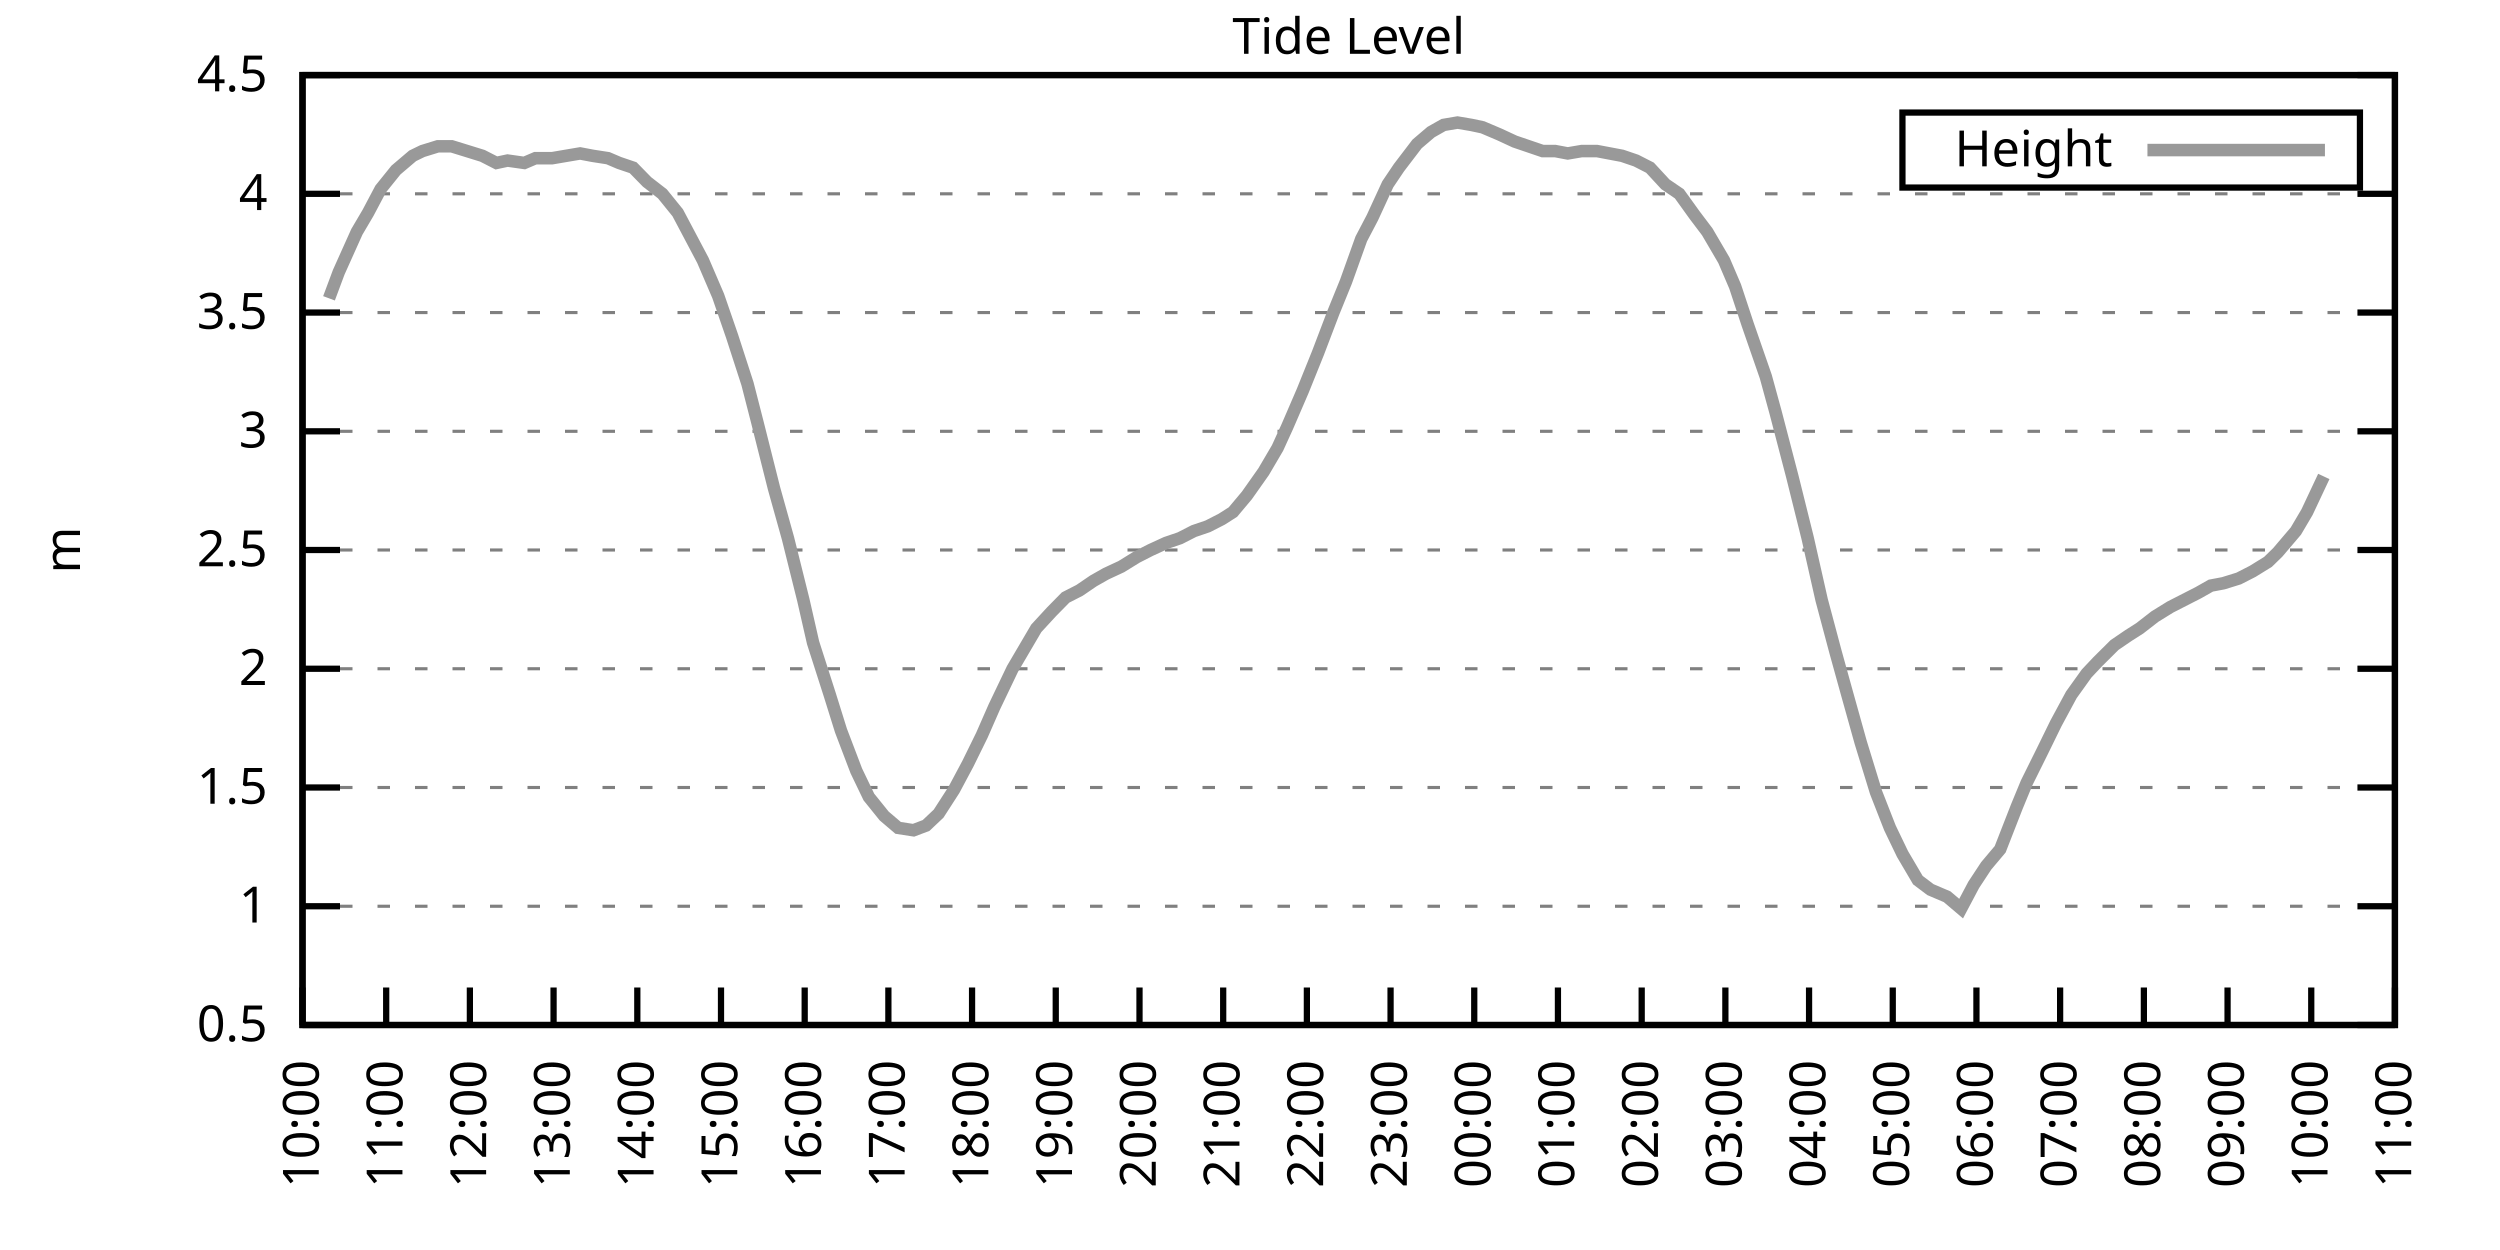
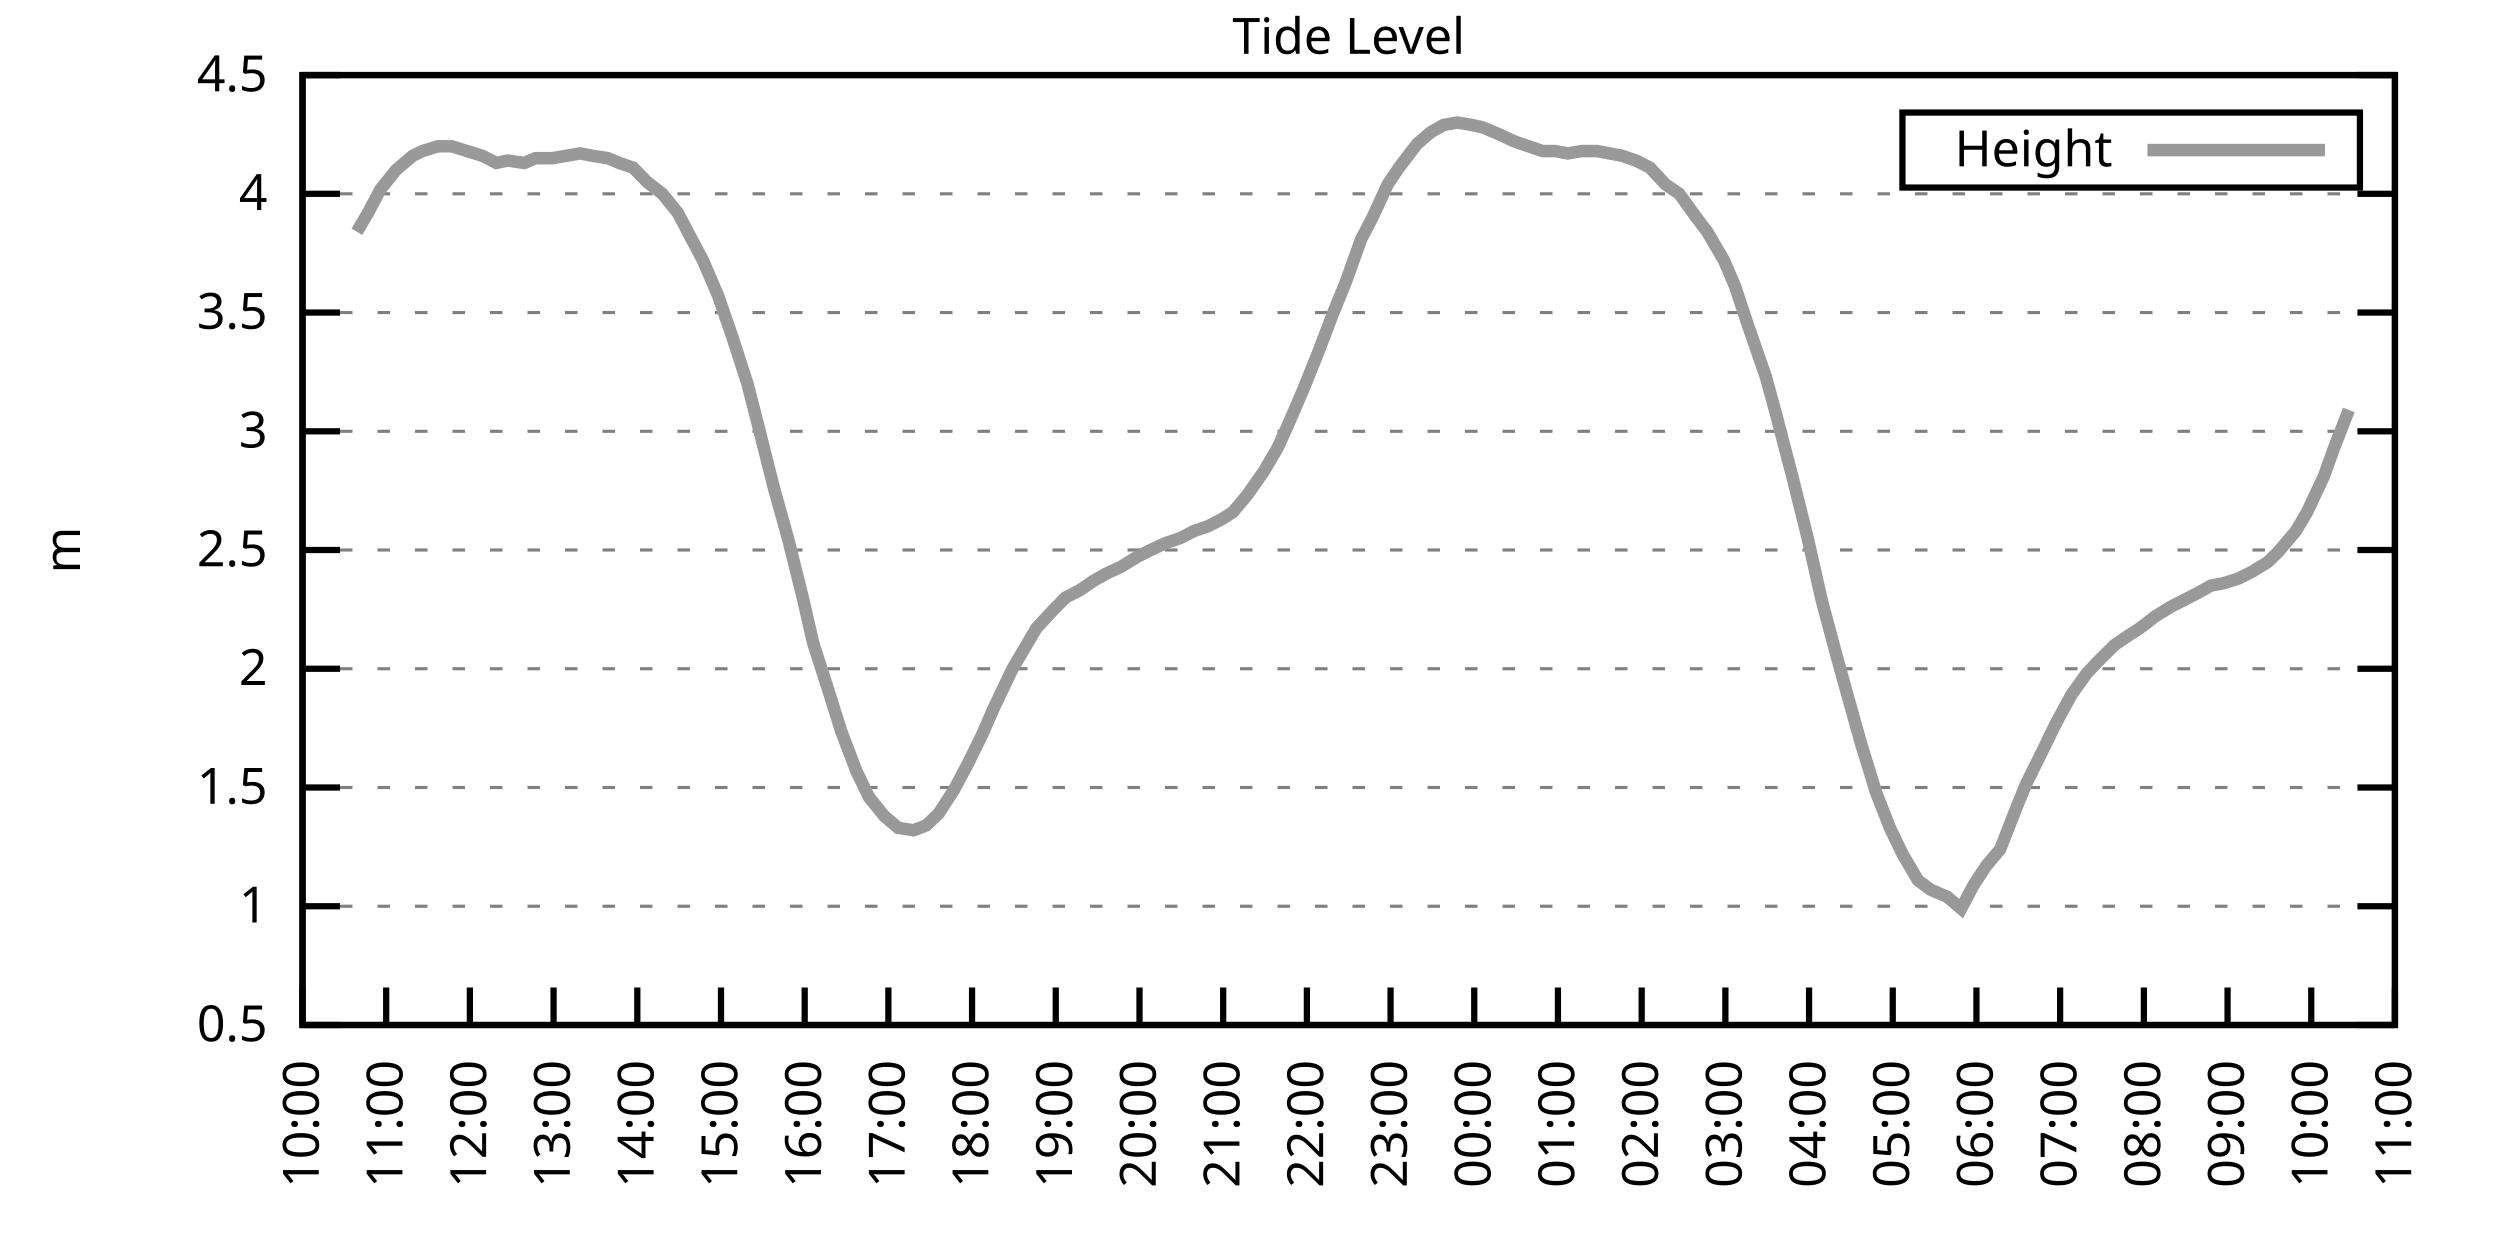
<svg xmlns="http://www.w3.org/2000/svg" xmlns:xlink="http://www.w3.org/1999/xlink" width="400" height="200" viewBox="0 0 400 200">
  <g id="gnuplot_canvas">
    <rect x="0" y="0" width="400" height="200" fill="none" />
    <defs>
      <circle id="gpDot" r="0.5" stroke-width="0.5" stroke="currentColor" />
      <path id="gpPt0" stroke-width="0.333" stroke="currentColor" d="M-1,0 h2 M0,-1 v2" />
      <path id="gpPt1" stroke-width="0.333" stroke="currentColor" d="M-1,-1 L1,1 M1,-1 L-1,1" />
      <path id="gpPt2" stroke-width="0.333" stroke="currentColor" d="M-1,0 L1,0 M0,-1 L0,1 M-1,-1 L1,1 M-1,1 L1,-1" />
      <rect id="gpPt3" stroke-width="0.333" stroke="currentColor" x="-1" y="-1" width="2" height="2" />
      <rect id="gpPt4" stroke-width="0.333" stroke="currentColor" fill="currentColor" x="-1" y="-1" width="2" height="2" />
      <circle id="gpPt5" stroke-width="0.333" stroke="currentColor" cx="0" cy="0" r="1" />
      <use xlink:href="#gpPt5" id="gpPt6" fill="currentColor" stroke="none" />
      <path id="gpPt7" stroke-width="0.333" stroke="currentColor" d="M0,-1.33 L-1.33,0.67 L1.33,0.67 z" />
      <use xlink:href="#gpPt7" id="gpPt8" fill="currentColor" stroke="none" />
      <use xlink:href="#gpPt7" id="gpPt9" stroke="currentColor" transform="rotate(180)" />
      <use xlink:href="#gpPt9" id="gpPt10" fill="currentColor" stroke="none" />
      <use xlink:href="#gpPt3" id="gpPt11" stroke="currentColor" transform="rotate(45)" />
      <use xlink:href="#gpPt11" id="gpPt12" fill="currentColor" stroke="none" />
      <path id="gpPt13" stroke-width="0.333" stroke="currentColor" d="M0,1.330 L1.265,0.411 L0.782,-1.067 L-0.782,-1.076 L-1.265,0.411 z" />
      <use xlink:href="#gpPt13" id="gpPt14" fill="currentColor" stroke="none" />
      <filter id="textbox" filterUnits="objectBoundingBox" x="0" y="0" height="1" width="1">
        <feFlood flood-color="white" flood-opacity="1" result="bgnd" />
        <feComposite in="SourceGraphic" in2="bgnd" operator="atop" />
      </filter>
      <filter id="greybox" filterUnits="objectBoundingBox" x="0" y="0" height="1" width="1">
        <feFlood flood-color="lightgrey" flood-opacity="1" result="grey" />
        <feComposite in="SourceGraphic" in2="grey" operator="atop" />
      </filter>
    </defs>
    <g fill="none" color="white" stroke="currentColor" stroke-width="1.00" stroke-linecap="butt" stroke-linejoin="miter">
</g>
    <g fill="none" color="black" stroke="currentColor" stroke-width="1.00" stroke-linecap="butt" stroke-linejoin="miter">
      <g stroke="none" shape-rendering="crispEdges">
        <polygon fill="rgb(255, 255, 255)" points="48.40,164.00 383.18,164.00 383.18,12.02 48.40,12.02 " />
      </g>
    </g>
    <g fill="none" color="black" stroke="currentColor" stroke-width="1.00" stroke-linecap="butt" stroke-linejoin="miter">
</g>
    <g fill="none" color="black" stroke="black" stroke-width="0.50" stroke-linecap="butt" stroke-linejoin="miter">
</g>
    <g fill="none" color="gray" stroke="currentColor" stroke-width="0.50" stroke-linecap="butt" stroke-linejoin="miter">
      <path stroke="gray" stroke-dasharray="2,4" class="gridline" d="M48.40,164.00 L383.19,164.00  " />
    </g>
    <g fill="none" color="gray" stroke="gray" stroke-width="1.00" stroke-linecap="butt" stroke-linejoin="miter">
</g>
    <g fill="none" color="black" stroke="currentColor" stroke-width="1.00" stroke-linecap="butt" stroke-linejoin="miter">
      <path stroke="black" d="M48.40,164.00 L54.40,164.00 M383.19,164.00 L377.19,164.00  " />
      <g transform="translate(42.80,166.60)" stroke="none" fill="black" font-family="Sans" font-size="8.00" text-anchor="end">
        <text>
          <tspan font-family="Sans"> 0.5</tspan>
        </text>
      </g>
    </g>
    <g fill="none" color="black" stroke="currentColor" stroke-width="1.00" stroke-linecap="butt" stroke-linejoin="miter">
</g>
    <g fill="none" color="black" stroke="black" stroke-width="0.50" stroke-linecap="butt" stroke-linejoin="miter">
</g>
    <g fill="none" color="gray" stroke="currentColor" stroke-width="0.50" stroke-linecap="butt" stroke-linejoin="miter">
      <path stroke="gray" stroke-dasharray="2,4" class="gridline" d="M48.40,145.00 L383.19,145.00  " />
    </g>
    <g fill="none" color="gray" stroke="gray" stroke-width="1.00" stroke-linecap="butt" stroke-linejoin="miter">
</g>
    <g fill="none" color="black" stroke="currentColor" stroke-width="1.00" stroke-linecap="butt" stroke-linejoin="miter">
      <path stroke="black" d="M48.40,145.00 L54.40,145.00 M383.19,145.00 L377.19,145.00  " />
      <g transform="translate(42.80,147.60)" stroke="none" fill="black" font-family="Sans" font-size="8.00" text-anchor="end">
        <text>
          <tspan font-family="Sans"> 1</tspan>
        </text>
      </g>
    </g>
    <g fill="none" color="black" stroke="currentColor" stroke-width="1.00" stroke-linecap="butt" stroke-linejoin="miter">
</g>
    <g fill="none" color="black" stroke="black" stroke-width="0.50" stroke-linecap="butt" stroke-linejoin="miter">
</g>
    <g fill="none" color="gray" stroke="currentColor" stroke-width="0.50" stroke-linecap="butt" stroke-linejoin="miter">
      <path stroke="gray" stroke-dasharray="2,4" class="gridline" d="M48.40,126.00 L383.19,126.00  " />
    </g>
    <g fill="none" color="gray" stroke="gray" stroke-width="1.00" stroke-linecap="butt" stroke-linejoin="miter">
</g>
    <g fill="none" color="black" stroke="currentColor" stroke-width="1.00" stroke-linecap="butt" stroke-linejoin="miter">
      <path stroke="black" d="M48.40,126.00 L54.40,126.00 M383.19,126.00 L377.19,126.00  " />
      <g transform="translate(42.80,128.60)" stroke="none" fill="black" font-family="Sans" font-size="8.00" text-anchor="end">
        <text>
          <tspan font-family="Sans"> 1.5</tspan>
        </text>
      </g>
    </g>
    <g fill="none" color="black" stroke="currentColor" stroke-width="1.00" stroke-linecap="butt" stroke-linejoin="miter">
</g>
    <g fill="none" color="black" stroke="black" stroke-width="0.50" stroke-linecap="butt" stroke-linejoin="miter">
</g>
    <g fill="none" color="gray" stroke="currentColor" stroke-width="0.50" stroke-linecap="butt" stroke-linejoin="miter">
      <path stroke="gray" stroke-dasharray="2,4" class="gridline" d="M48.40,107.00 L383.19,107.00  " />
    </g>
    <g fill="none" color="gray" stroke="gray" stroke-width="1.00" stroke-linecap="butt" stroke-linejoin="miter">
</g>
    <g fill="none" color="black" stroke="currentColor" stroke-width="1.00" stroke-linecap="butt" stroke-linejoin="miter">
      <path stroke="black" d="M48.40,107.00 L54.40,107.00 M383.19,107.00 L377.19,107.00  " />
      <g transform="translate(42.80,109.60)" stroke="none" fill="black" font-family="Sans" font-size="8.00" text-anchor="end">
        <text>
          <tspan font-family="Sans"> 2</tspan>
        </text>
      </g>
    </g>
    <g fill="none" color="black" stroke="currentColor" stroke-width="1.00" stroke-linecap="butt" stroke-linejoin="miter">
</g>
    <g fill="none" color="black" stroke="black" stroke-width="0.50" stroke-linecap="butt" stroke-linejoin="miter">
</g>
    <g fill="none" color="gray" stroke="currentColor" stroke-width="0.50" stroke-linecap="butt" stroke-linejoin="miter">
      <path stroke="gray" stroke-dasharray="2,4" class="gridline" d="M48.40,88.00 L383.19,88.00  " />
    </g>
    <g fill="none" color="gray" stroke="gray" stroke-width="1.00" stroke-linecap="butt" stroke-linejoin="miter">
</g>
    <g fill="none" color="black" stroke="currentColor" stroke-width="1.00" stroke-linecap="butt" stroke-linejoin="miter">
      <path stroke="black" d="M48.40,88.00 L54.40,88.00 M383.19,88.00 L377.19,88.00  " />
      <g transform="translate(42.80,90.60)" stroke="none" fill="black" font-family="Sans" font-size="8.00" text-anchor="end">
        <text>
          <tspan font-family="Sans"> 2.5</tspan>
        </text>
      </g>
    </g>
    <g fill="none" color="black" stroke="currentColor" stroke-width="1.00" stroke-linecap="butt" stroke-linejoin="miter">
</g>
    <g fill="none" color="black" stroke="black" stroke-width="0.50" stroke-linecap="butt" stroke-linejoin="miter">
</g>
    <g fill="none" color="gray" stroke="currentColor" stroke-width="0.50" stroke-linecap="butt" stroke-linejoin="miter">
      <path stroke="gray" stroke-dasharray="2,4" class="gridline" d="M48.40,69.01 L383.19,69.01  " />
    </g>
    <g fill="none" color="gray" stroke="gray" stroke-width="1.00" stroke-linecap="butt" stroke-linejoin="miter">
</g>
    <g fill="none" color="black" stroke="currentColor" stroke-width="1.00" stroke-linecap="butt" stroke-linejoin="miter">
      <path stroke="black" d="M48.40,69.01 L54.40,69.01 M383.19,69.01 L377.19,69.01  " />
      <g transform="translate(42.80,71.61)" stroke="none" fill="black" font-family="Sans" font-size="8.00" text-anchor="end">
        <text>
          <tspan font-family="Sans"> 3</tspan>
        </text>
      </g>
    </g>
    <g fill="none" color="black" stroke="currentColor" stroke-width="1.00" stroke-linecap="butt" stroke-linejoin="miter">
</g>
    <g fill="none" color="black" stroke="black" stroke-width="0.50" stroke-linecap="butt" stroke-linejoin="miter">
</g>
    <g fill="none" color="gray" stroke="currentColor" stroke-width="0.50" stroke-linecap="butt" stroke-linejoin="miter">
      <path stroke="gray" stroke-dasharray="2,4" class="gridline" d="M48.40,50.01 L383.19,50.01  " />
    </g>
    <g fill="none" color="gray" stroke="gray" stroke-width="1.00" stroke-linecap="butt" stroke-linejoin="miter">
</g>
    <g fill="none" color="black" stroke="currentColor" stroke-width="1.00" stroke-linecap="butt" stroke-linejoin="miter">
      <path stroke="black" d="M48.40,50.01 L54.40,50.01 M383.19,50.01 L377.19,50.01  " />
      <g transform="translate(42.80,52.61)" stroke="none" fill="black" font-family="Sans" font-size="8.00" text-anchor="end">
        <text>
          <tspan font-family="Sans"> 3.5</tspan>
        </text>
      </g>
    </g>
    <g fill="none" color="black" stroke="currentColor" stroke-width="1.00" stroke-linecap="butt" stroke-linejoin="miter">
</g>
    <g fill="none" color="black" stroke="black" stroke-width="0.50" stroke-linecap="butt" stroke-linejoin="miter">
</g>
    <g fill="none" color="gray" stroke="currentColor" stroke-width="0.50" stroke-linecap="butt" stroke-linejoin="miter">
      <path stroke="gray" stroke-dasharray="2,4" class="gridline" d="M48.40,31.01 L383.19,31.01  " />
    </g>
    <g fill="none" color="gray" stroke="gray" stroke-width="1.00" stroke-linecap="butt" stroke-linejoin="miter">
</g>
    <g fill="none" color="black" stroke="currentColor" stroke-width="1.00" stroke-linecap="butt" stroke-linejoin="miter">
      <path stroke="black" d="M48.40,31.01 L54.40,31.01 M383.19,31.01 L377.19,31.01  " />
      <g transform="translate(42.80,33.61)" stroke="none" fill="black" font-family="Sans" font-size="8.00" text-anchor="end">
        <text>
          <tspan font-family="Sans"> 4</tspan>
        </text>
      </g>
    </g>
    <g fill="none" color="black" stroke="currentColor" stroke-width="1.00" stroke-linecap="butt" stroke-linejoin="miter">
</g>
    <g fill="none" color="black" stroke="black" stroke-width="0.50" stroke-linecap="butt" stroke-linejoin="miter">
</g>
    <g fill="none" color="gray" stroke="currentColor" stroke-width="0.50" stroke-linecap="butt" stroke-linejoin="miter">
      <path stroke="gray" stroke-dasharray="2,4" class="gridline" d="M48.40,12.01 L383.19,12.01  " />
    </g>
    <g fill="none" color="gray" stroke="gray" stroke-width="1.00" stroke-linecap="butt" stroke-linejoin="miter">
</g>
    <g fill="none" color="black" stroke="currentColor" stroke-width="1.00" stroke-linecap="butt" stroke-linejoin="miter">
      <path stroke="black" d="M48.40,12.01 L54.40,12.01 M383.19,12.01 L377.19,12.01  " />
      <g transform="translate(42.80,14.61)" stroke="none" fill="black" font-family="Sans" font-size="8.00" text-anchor="end">
        <text>
          <tspan font-family="Sans"> 4.5</tspan>
        </text>
      </g>
    </g>
    <g fill="none" color="black" stroke="currentColor" stroke-width="1.00" stroke-linecap="butt" stroke-linejoin="miter">
      <path stroke="black" d="M48.40,164.00 L48.40,158.00  " />
      <g transform="translate(51.00,169.60) rotate(270.00)" stroke="none" fill="black" font-family="Sans" font-size="8.00" text-anchor="end">
        <text>
          <tspan font-family="Sans">10:00</tspan>
        </text>
      </g>
    </g>
    <g fill="none" color="black" stroke="currentColor" stroke-width="1.00" stroke-linecap="butt" stroke-linejoin="miter">
      <path stroke="black" d="M61.79,164.00 L61.79,158.00  " />
      <g transform="translate(64.39,169.60) rotate(270.00)" stroke="none" fill="black" font-family="Sans" font-size="8.00" text-anchor="end">
        <text>
          <tspan font-family="Sans">11:00</tspan>
        </text>
      </g>
    </g>
    <g fill="none" color="black" stroke="currentColor" stroke-width="1.00" stroke-linecap="butt" stroke-linejoin="miter">
      <path stroke="black" d="M75.18,164.00 L75.18,158.00  " />
      <g transform="translate(77.78,169.60) rotate(270.00)" stroke="none" fill="black" font-family="Sans" font-size="8.00" text-anchor="end">
        <text>
          <tspan font-family="Sans">12:00</tspan>
        </text>
      </g>
    </g>
    <g fill="none" color="black" stroke="currentColor" stroke-width="1.00" stroke-linecap="butt" stroke-linejoin="miter">
      <path stroke="black" d="M88.57,164.00 L88.57,158.00  " />
      <g transform="translate(91.17,169.60) rotate(270.00)" stroke="none" fill="black" font-family="Sans" font-size="8.00" text-anchor="end">
        <text>
          <tspan font-family="Sans">13:00</tspan>
        </text>
      </g>
    </g>
    <g fill="none" color="black" stroke="currentColor" stroke-width="1.00" stroke-linecap="butt" stroke-linejoin="miter">
      <path stroke="black" d="M101.97,164.00 L101.97,158.00  " />
      <g transform="translate(104.57,169.60) rotate(270.00)" stroke="none" fill="black" font-family="Sans" font-size="8.00" text-anchor="end">
        <text>
          <tspan font-family="Sans">14:00</tspan>
        </text>
      </g>
    </g>
    <g fill="none" color="black" stroke="currentColor" stroke-width="1.00" stroke-linecap="butt" stroke-linejoin="miter">
      <path stroke="black" d="M115.36,164.00 L115.36,158.00  " />
      <g transform="translate(117.96,169.60) rotate(270.00)" stroke="none" fill="black" font-family="Sans" font-size="8.00" text-anchor="end">
        <text>
          <tspan font-family="Sans">15:00</tspan>
        </text>
      </g>
    </g>
    <g fill="none" color="black" stroke="currentColor" stroke-width="1.00" stroke-linecap="butt" stroke-linejoin="miter">
      <path stroke="black" d="M128.75,164.00 L128.75,158.00  " />
      <g transform="translate(131.35,169.60) rotate(270.00)" stroke="none" fill="black" font-family="Sans" font-size="8.00" text-anchor="end">
        <text>
          <tspan font-family="Sans">16:00</tspan>
        </text>
      </g>
    </g>
    <g fill="none" color="black" stroke="currentColor" stroke-width="1.00" stroke-linecap="butt" stroke-linejoin="miter">
      <path stroke="black" d="M142.14,164.00 L142.14,158.00  " />
      <g transform="translate(144.74,169.60) rotate(270.00)" stroke="none" fill="black" font-family="Sans" font-size="8.00" text-anchor="end">
        <text>
          <tspan font-family="Sans">17:00</tspan>
        </text>
      </g>
    </g>
    <g fill="none" color="black" stroke="currentColor" stroke-width="1.00" stroke-linecap="butt" stroke-linejoin="miter">
      <path stroke="black" d="M155.53,164.00 L155.53,158.00  " />
      <g transform="translate(158.13,169.60) rotate(270.00)" stroke="none" fill="black" font-family="Sans" font-size="8.00" text-anchor="end">
        <text>
          <tspan font-family="Sans">18:00</tspan>
        </text>
      </g>
    </g>
    <g fill="none" color="black" stroke="currentColor" stroke-width="1.00" stroke-linecap="butt" stroke-linejoin="miter">
      <path stroke="black" d="M168.92,164.00 L168.92,158.00  " />
      <g transform="translate(171.52,169.60) rotate(270.00)" stroke="none" fill="black" font-family="Sans" font-size="8.00" text-anchor="end">
        <text>
          <tspan font-family="Sans">19:00</tspan>
        </text>
      </g>
    </g>
    <g fill="none" color="black" stroke="currentColor" stroke-width="1.00" stroke-linecap="butt" stroke-linejoin="miter">
      <path stroke="black" d="M182.32,164.00 L182.32,158.00  " />
      <g transform="translate(184.92,169.60) rotate(270.00)" stroke="none" fill="black" font-family="Sans" font-size="8.00" text-anchor="end">
        <text>
          <tspan font-family="Sans">20:00</tspan>
        </text>
      </g>
    </g>
    <g fill="none" color="black" stroke="currentColor" stroke-width="1.00" stroke-linecap="butt" stroke-linejoin="miter">
      <path stroke="black" d="M195.71,164.00 L195.71,158.00  " />
      <g transform="translate(198.31,169.60) rotate(270.00)" stroke="none" fill="black" font-family="Sans" font-size="8.00" text-anchor="end">
        <text>
          <tspan font-family="Sans">21:00</tspan>
        </text>
      </g>
    </g>
    <g fill="none" color="black" stroke="currentColor" stroke-width="1.00" stroke-linecap="butt" stroke-linejoin="miter">
      <path stroke="black" d="M209.10,164.00 L209.10,158.00  " />
      <g transform="translate(211.70,169.60) rotate(270.00)" stroke="none" fill="black" font-family="Sans" font-size="8.00" text-anchor="end">
        <text>
          <tspan font-family="Sans">22:00</tspan>
        </text>
      </g>
    </g>
    <g fill="none" color="black" stroke="currentColor" stroke-width="1.00" stroke-linecap="butt" stroke-linejoin="miter">
      <path stroke="black" d="M222.49,164.00 L222.49,158.00  " />
      <g transform="translate(225.09,169.60) rotate(270.00)" stroke="none" fill="black" font-family="Sans" font-size="8.00" text-anchor="end">
        <text>
          <tspan font-family="Sans">23:00</tspan>
        </text>
      </g>
    </g>
    <g fill="none" color="black" stroke="currentColor" stroke-width="1.00" stroke-linecap="butt" stroke-linejoin="miter">
      <path stroke="black" d="M235.88,164.00 L235.88,158.00  " />
      <g transform="translate(238.48,169.60) rotate(270.00)" stroke="none" fill="black" font-family="Sans" font-size="8.00" text-anchor="end">
        <text>
          <tspan font-family="Sans">00:00</tspan>
        </text>
      </g>
    </g>
    <g fill="none" color="black" stroke="currentColor" stroke-width="1.00" stroke-linecap="butt" stroke-linejoin="miter">
      <path stroke="black" d="M249.27,164.00 L249.27,158.00  " />
      <g transform="translate(251.87,169.60) rotate(270.00)" stroke="none" fill="black" font-family="Sans" font-size="8.00" text-anchor="end">
        <text>
          <tspan font-family="Sans">01:00</tspan>
        </text>
      </g>
    </g>
    <g fill="none" color="black" stroke="currentColor" stroke-width="1.00" stroke-linecap="butt" stroke-linejoin="miter">
      <path stroke="black" d="M262.67,164.00 L262.67,158.00  " />
      <g transform="translate(265.27,169.60) rotate(270.00)" stroke="none" fill="black" font-family="Sans" font-size="8.00" text-anchor="end">
        <text>
          <tspan font-family="Sans">02:00</tspan>
        </text>
      </g>
    </g>
    <g fill="none" color="black" stroke="currentColor" stroke-width="1.00" stroke-linecap="butt" stroke-linejoin="miter">
      <path stroke="black" d="M276.06,164.00 L276.06,158.00  " />
      <g transform="translate(278.66,169.60) rotate(270.00)" stroke="none" fill="black" font-family="Sans" font-size="8.00" text-anchor="end">
        <text>
          <tspan font-family="Sans">03:00</tspan>
        </text>
      </g>
    </g>
    <g fill="none" color="black" stroke="currentColor" stroke-width="1.00" stroke-linecap="butt" stroke-linejoin="miter">
      <path stroke="black" d="M289.45,164.00 L289.45,158.00  " />
      <g transform="translate(292.05,169.60) rotate(270.00)" stroke="none" fill="black" font-family="Sans" font-size="8.00" text-anchor="end">
        <text>
          <tspan font-family="Sans">04:00</tspan>
        </text>
      </g>
    </g>
    <g fill="none" color="black" stroke="currentColor" stroke-width="1.00" stroke-linecap="butt" stroke-linejoin="miter">
      <path stroke="black" d="M302.84,164.00 L302.84,158.00  " />
      <g transform="translate(305.44,169.60) rotate(270.00)" stroke="none" fill="black" font-family="Sans" font-size="8.00" text-anchor="end">
        <text>
          <tspan font-family="Sans">05:00</tspan>
        </text>
      </g>
    </g>
    <g fill="none" color="black" stroke="currentColor" stroke-width="1.00" stroke-linecap="butt" stroke-linejoin="miter">
      <path stroke="black" d="M316.23,164.00 L316.23,158.00  " />
      <g transform="translate(318.83,169.60) rotate(270.00)" stroke="none" fill="black" font-family="Sans" font-size="8.00" text-anchor="end">
        <text>
          <tspan font-family="Sans">06:00</tspan>
        </text>
      </g>
    </g>
    <g fill="none" color="black" stroke="currentColor" stroke-width="1.00" stroke-linecap="butt" stroke-linejoin="miter">
      <path stroke="black" d="M329.62,164.00 L329.62,158.00  " />
      <g transform="translate(332.22,169.60) rotate(270.00)" stroke="none" fill="black" font-family="Sans" font-size="8.00" text-anchor="end">
        <text>
          <tspan font-family="Sans">07:00</tspan>
        </text>
      </g>
    </g>
    <g fill="none" color="black" stroke="currentColor" stroke-width="1.00" stroke-linecap="butt" stroke-linejoin="miter">
      <path stroke="black" d="M343.02,164.00 L343.02,158.00  " />
      <g transform="translate(345.62,169.60) rotate(270.00)" stroke="none" fill="black" font-family="Sans" font-size="8.00" text-anchor="end">
        <text>
          <tspan font-family="Sans">08:00</tspan>
        </text>
      </g>
    </g>
    <g fill="none" color="black" stroke="currentColor" stroke-width="1.00" stroke-linecap="butt" stroke-linejoin="miter">
      <path stroke="black" d="M356.41,164.00 L356.41,158.00  " />
      <g transform="translate(359.01,169.60) rotate(270.00)" stroke="none" fill="black" font-family="Sans" font-size="8.00" text-anchor="end">
        <text>
          <tspan font-family="Sans">09:00</tspan>
        </text>
      </g>
    </g>
    <g fill="none" color="black" stroke="currentColor" stroke-width="1.00" stroke-linecap="butt" stroke-linejoin="miter">
      <path stroke="black" d="M369.80,164.00 L369.80,158.00  " />
      <g transform="translate(372.40,169.60) rotate(270.00)" stroke="none" fill="black" font-family="Sans" font-size="8.00" text-anchor="end">
        <text>
          <tspan font-family="Sans">10:00</tspan>
        </text>
      </g>
    </g>
    <g fill="none" color="black" stroke="currentColor" stroke-width="1.00" stroke-linecap="butt" stroke-linejoin="miter">
      <path stroke="black" d="M383.19,164.00 L383.19,158.00  " />
      <g transform="translate(385.79,169.60) rotate(270.00)" stroke="none" fill="black" font-family="Sans" font-size="8.00" text-anchor="end">
        <text>
          <tspan font-family="Sans">11:00</tspan>
        </text>
      </g>
    </g>
    <g fill="none" color="black" stroke="currentColor" stroke-width="1.00" stroke-linecap="butt" stroke-linejoin="miter">
</g>
    <g fill="none" color="black" stroke="currentColor" stroke-width="1.00" stroke-linecap="butt" stroke-linejoin="miter">
      <path stroke="black" d="M48.40,12.01 L48.40,164.00 L383.19,164.00 L383.19,12.01 L48.40,12.01 Z  " />
    </g>
    <g fill="none" color="black" stroke="currentColor" stroke-width="1.00" stroke-linecap="butt" stroke-linejoin="miter">
</g>
    <g fill="none" color="black" stroke="currentColor" stroke-width="1.00" stroke-linecap="butt" stroke-linejoin="miter">
      <path stroke="black" d="M304.39,30.01 L304.39,18.01 L377.59,18.01 L377.59,30.01 L304.39,30.01 Z  " />
    </g>
    <g id="Tide_level_plot_1">
      <g fill="none" color="white" stroke="black" stroke-width="2.00" stroke-linecap="butt" stroke-linejoin="miter">
</g>
      <g fill="none" color="black" stroke="currentColor" stroke-width="2.00" stroke-linecap="butt" stroke-linejoin="miter">
        <g transform="translate(337.99,26.61)" stroke="none" fill="black" font-family="Sans" font-size="8.00" text-anchor="end">
          <text>
            <tspan font-family="Sans">Height</tspan>
          </text>
        </g>
      </g>
      <g fill="none" color="black" stroke="currentColor" stroke-width="2.00" stroke-linecap="butt" stroke-linejoin="miter">
-         <path stroke="rgb(153, 153, 153)" d="M343.59,24.01 L371.99,24.01 M52.64,47.73 L54.20,43.55 L57.10,37.09 L58.89,34.05 L60.90,30.25 L63.35,27.21   L66.03,24.93 L67.59,24.17 L70.05,23.41 L72.28,23.41 L74.74,24.17 L77.19,24.93 L79.42,26.07 L81.21,25.69   L83.89,26.07 L85.67,25.31 L88.35,25.31 L90.58,24.93 L92.82,24.55 L94.82,24.93 L97.28,25.31 L99.06,26.07   L101.30,26.83 L103.53,29.11 L105.98,31.01 L108.44,34.05 L110.45,37.85 L112.46,41.65 L114.91,47.35 L117.14,53.81   L119.60,61.41 L121.16,67.49 L123.84,78.13 L126.07,86.11 L128.53,95.98 L130.09,102.82 L132.77,111.18 L134.55,116.88   L137.01,123.34 L139.02,127.52 L141.47,130.56 L143.70,132.46 L146.16,132.84 L148.17,132.08 L150.18,130.18 L152.63,126.38   L154.86,122.20 L157.10,117.64 L159.10,113.08 L162.01,107.00 L164.24,103.20 L165.80,100.54 L168.25,97.88 L170.49,95.60   L172.72,94.46 L174.95,92.94 L176.96,91.80 L179.41,90.66 L181.87,89.14 L184.10,88.00 L186.56,86.87 L188.79,86.11   L191.02,84.97 L193.25,84.21 L195.48,83.07 L197.27,81.93 L199.50,79.27 L202.18,75.47 L204.41,71.67 L205.97,68.25   L208.43,62.55 L210.88,56.47 L213.34,50.01 L215.35,45.07 L217.80,38.23 L219.59,34.81 L222.04,29.49 L223.83,26.83   L226.73,23.03 L228.96,21.13 L230.97,19.99 L233.20,19.61 L235.44,19.99 L237.22,20.37 L239.90,21.51 L242.36,22.65   L244.59,23.41 L246.82,24.17 L248.83,24.17 L250.84,24.55 L253.07,24.17 L255.52,24.17 L257.53,24.55 L259.54,24.93   L261.77,25.69 L264.00,26.83 L266.46,29.49 L268.69,31.01 L271.15,34.43 L273.16,37.09 L275.83,41.65 L277.62,45.83   L279.63,51.91 L282.53,60.27 L284.09,65.97 L286.77,76.23 L289.23,86.11 L291.46,95.98 L293.69,104.34 L295.48,110.80   L297.71,118.78 L300.16,126.76 L302.39,132.46 L304.40,136.64 L306.86,140.82 L308.87,142.34 L311.54,143.48 L313.78,145.38   L315.79,141.58 L317.79,138.54 L320.03,135.88 L322.70,129.04 L324.27,125.24 L326.72,120.30 L328.95,115.74 L331.41,111.18   L333.86,107.76 L335.65,105.86 L338.33,103.20 L340.56,101.68 L342.35,100.54 L344.80,98.64 L347.26,97.12 L349.49,95.98   L351.72,94.84 L353.73,93.70 L355.74,93.32 L358.19,92.56 L360.42,91.42 L362.88,89.90 L364.44,88.38 L367.34,84.97   L369.13,81.93 L371.81,76.23  " />
+         <path stroke="rgb(153, 153, 153)" d="M343.59,24.01 L371.99,24.01 M57.10,37.09 L58.89,34.05 L60.90,30.25 L63.35,27.21 L66.03,24.93 L67.59,24.17   L70.05,23.41 L72.28,23.41 L74.74,24.17 L77.19,24.93 L79.42,26.07 L81.21,25.69 L83.89,26.07 L85.67,25.31   L88.35,25.31 L90.58,24.93 L92.82,24.55 L94.82,24.93 L97.28,25.31 L99.06,26.07 L101.30,26.83 L103.53,29.11   L105.98,31.01 L108.44,34.05 L110.45,37.85 L112.46,41.65 L114.91,47.35 L117.14,53.81 L119.60,61.41 L121.16,67.49   L123.84,78.13 L126.07,86.11 L128.53,95.98 L130.09,102.82 L132.77,111.18 L134.55,116.88 L137.01,123.34 L139.02,127.52   L141.47,130.56 L143.70,132.46 L146.16,132.84 L148.17,132.08 L150.18,130.18 L152.63,126.38 L154.86,122.20 L157.10,117.64   L159.10,113.08 L162.01,107.00 L164.24,103.20 L165.80,100.54 L168.25,97.88 L170.49,95.60 L172.72,94.46 L174.95,92.94   L176.96,91.80 L179.41,90.66 L181.87,89.14 L184.10,88.00 L186.56,86.87 L188.79,86.11 L191.02,84.97 L193.25,84.21   L195.48,83.07 L197.27,81.93 L199.50,79.27 L202.18,75.47 L204.41,71.67 L205.97,68.25 L208.43,62.55 L210.88,56.47   L213.34,50.01 L215.35,45.07 L217.80,38.23 L219.59,34.81 L222.04,29.49 L223.83,26.83 L226.73,23.03 L228.96,21.13   L230.97,19.99 L233.20,19.61 L235.44,19.99 L237.22,20.37 L239.90,21.51 L242.36,22.65 L244.59,23.41 L246.82,24.17   L248.83,24.17 L250.84,24.55 L253.07,24.17 L255.52,24.17 L257.53,24.55 L259.54,24.93 L261.77,25.69 L264.00,26.83   L266.46,29.49 L268.69,31.01 L271.15,34.43 L273.16,37.09 L275.83,41.65 L277.62,45.83 L279.63,51.91 L282.53,60.27   L284.09,65.97 L286.77,76.23 L289.23,86.11 L291.46,95.98 L293.69,104.34 L295.48,110.80 L297.71,118.78 L300.16,126.76   L302.39,132.46 L304.40,136.64 L306.86,140.82 L308.87,142.34 L311.54,143.48 L313.78,145.38 L315.79,141.58 L317.79,138.54   L320.03,135.88 L322.70,129.04 L324.27,125.24 L326.72,120.30 L328.95,115.74 L331.41,111.18 L333.86,107.76 L335.65,105.86   L338.33,103.20 L340.56,101.68 L342.35,100.54 L344.80,98.64 L347.26,97.12 L349.49,95.98 L351.72,94.84 L353.73,93.70   L355.74,93.32 L358.19,92.56 L360.42,91.42 L362.88,89.90 L364.44,88.38 L367.34,84.97 L369.13,81.93 L371.81,76.23   L373.59,71.29 L375.82,65.59  " />
      </g>
    </g>
    <g fill="none" color="black" stroke="currentColor" stroke-width="2.00" stroke-linecap="butt" stroke-linejoin="miter">
</g>
    <g fill="none" color="black" stroke="black" stroke-width="1.00" stroke-linecap="butt" stroke-linejoin="miter">
</g>
    <g fill="none" color="black" stroke="currentColor" stroke-width="1.00" stroke-linecap="butt" stroke-linejoin="miter">
      <path stroke="black" d="M48.40,12.01 L48.40,164.00 L383.19,164.00 L383.19,12.01 L48.40,12.01 Z  " />
      <g transform="translate(12.80,88.01) rotate(270.00)" stroke="none" fill="black" font-family="Sans" font-size="8.00" text-anchor="middle">
        <text>
          <tspan font-family="Sans">m</tspan>
        </text>
      </g>
    </g>
    <g fill="none" color="black" stroke="currentColor" stroke-width="1.00" stroke-linecap="butt" stroke-linejoin="miter">
</g>
    <g fill="none" color="black" stroke="currentColor" stroke-width="1.00" stroke-linecap="butt" stroke-linejoin="miter">
      <g transform="translate(215.79,8.61)" stroke="none" fill="black" font-family="Sans" font-size="8.00" text-anchor="middle">
        <text>
          <tspan font-family="Sans">Tide Level</tspan>
        </text>
      </g>
    </g>
    <g fill="none" color="black" stroke="currentColor" stroke-width="1.00" stroke-linecap="butt" stroke-linejoin="miter">
</g>
  </g>
</svg>
